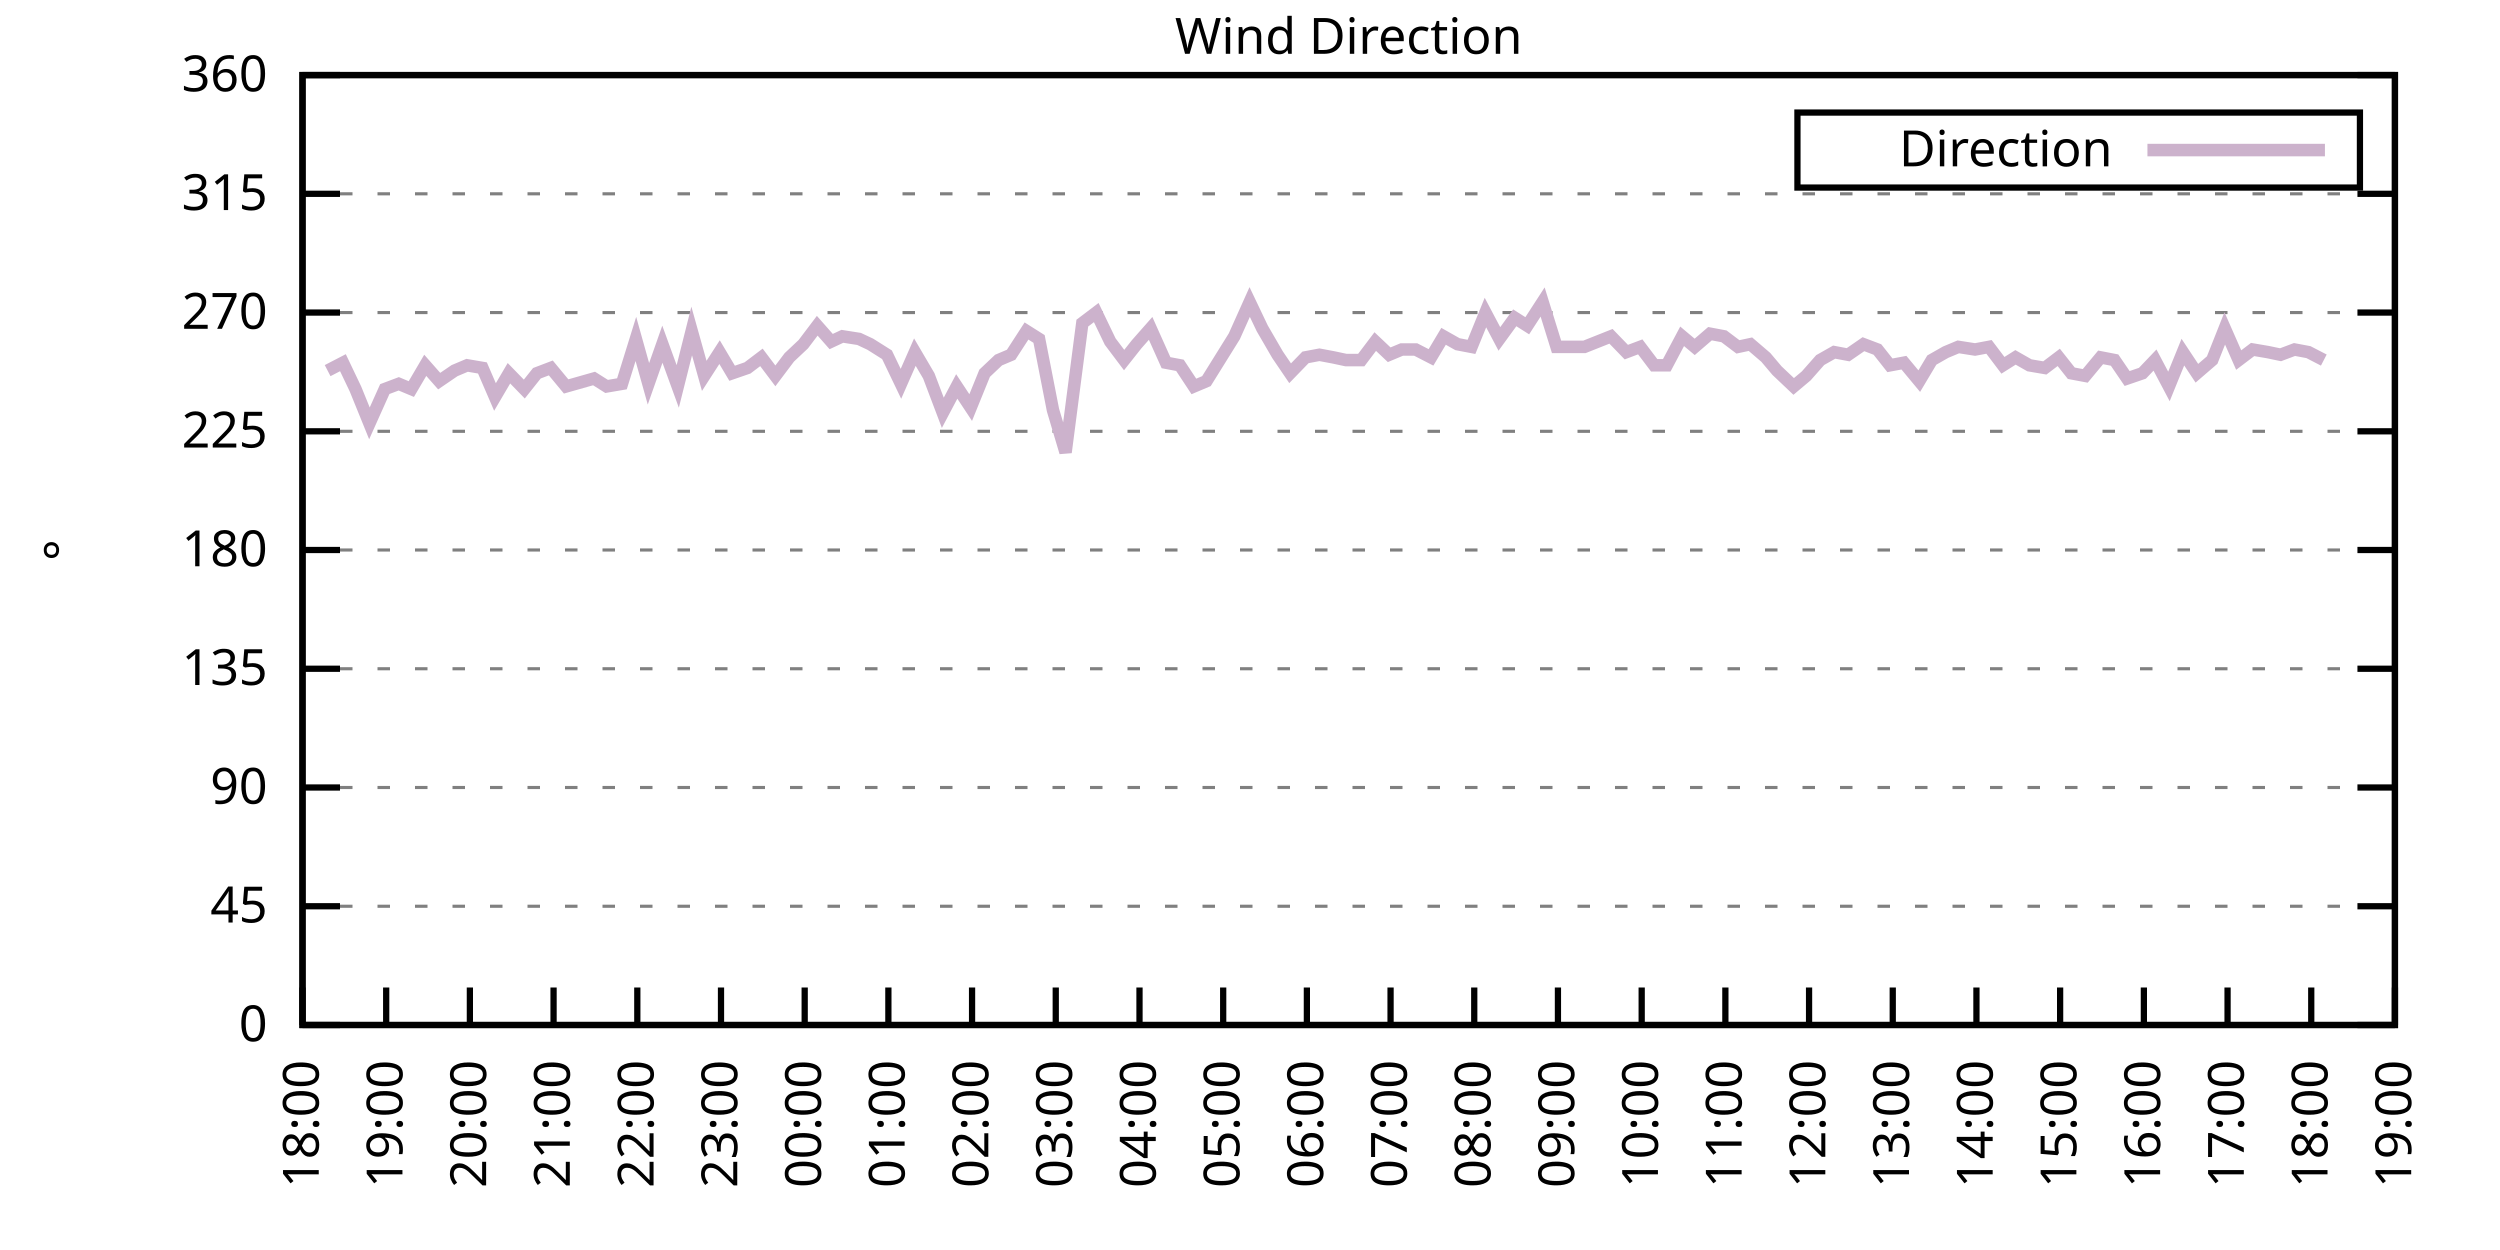
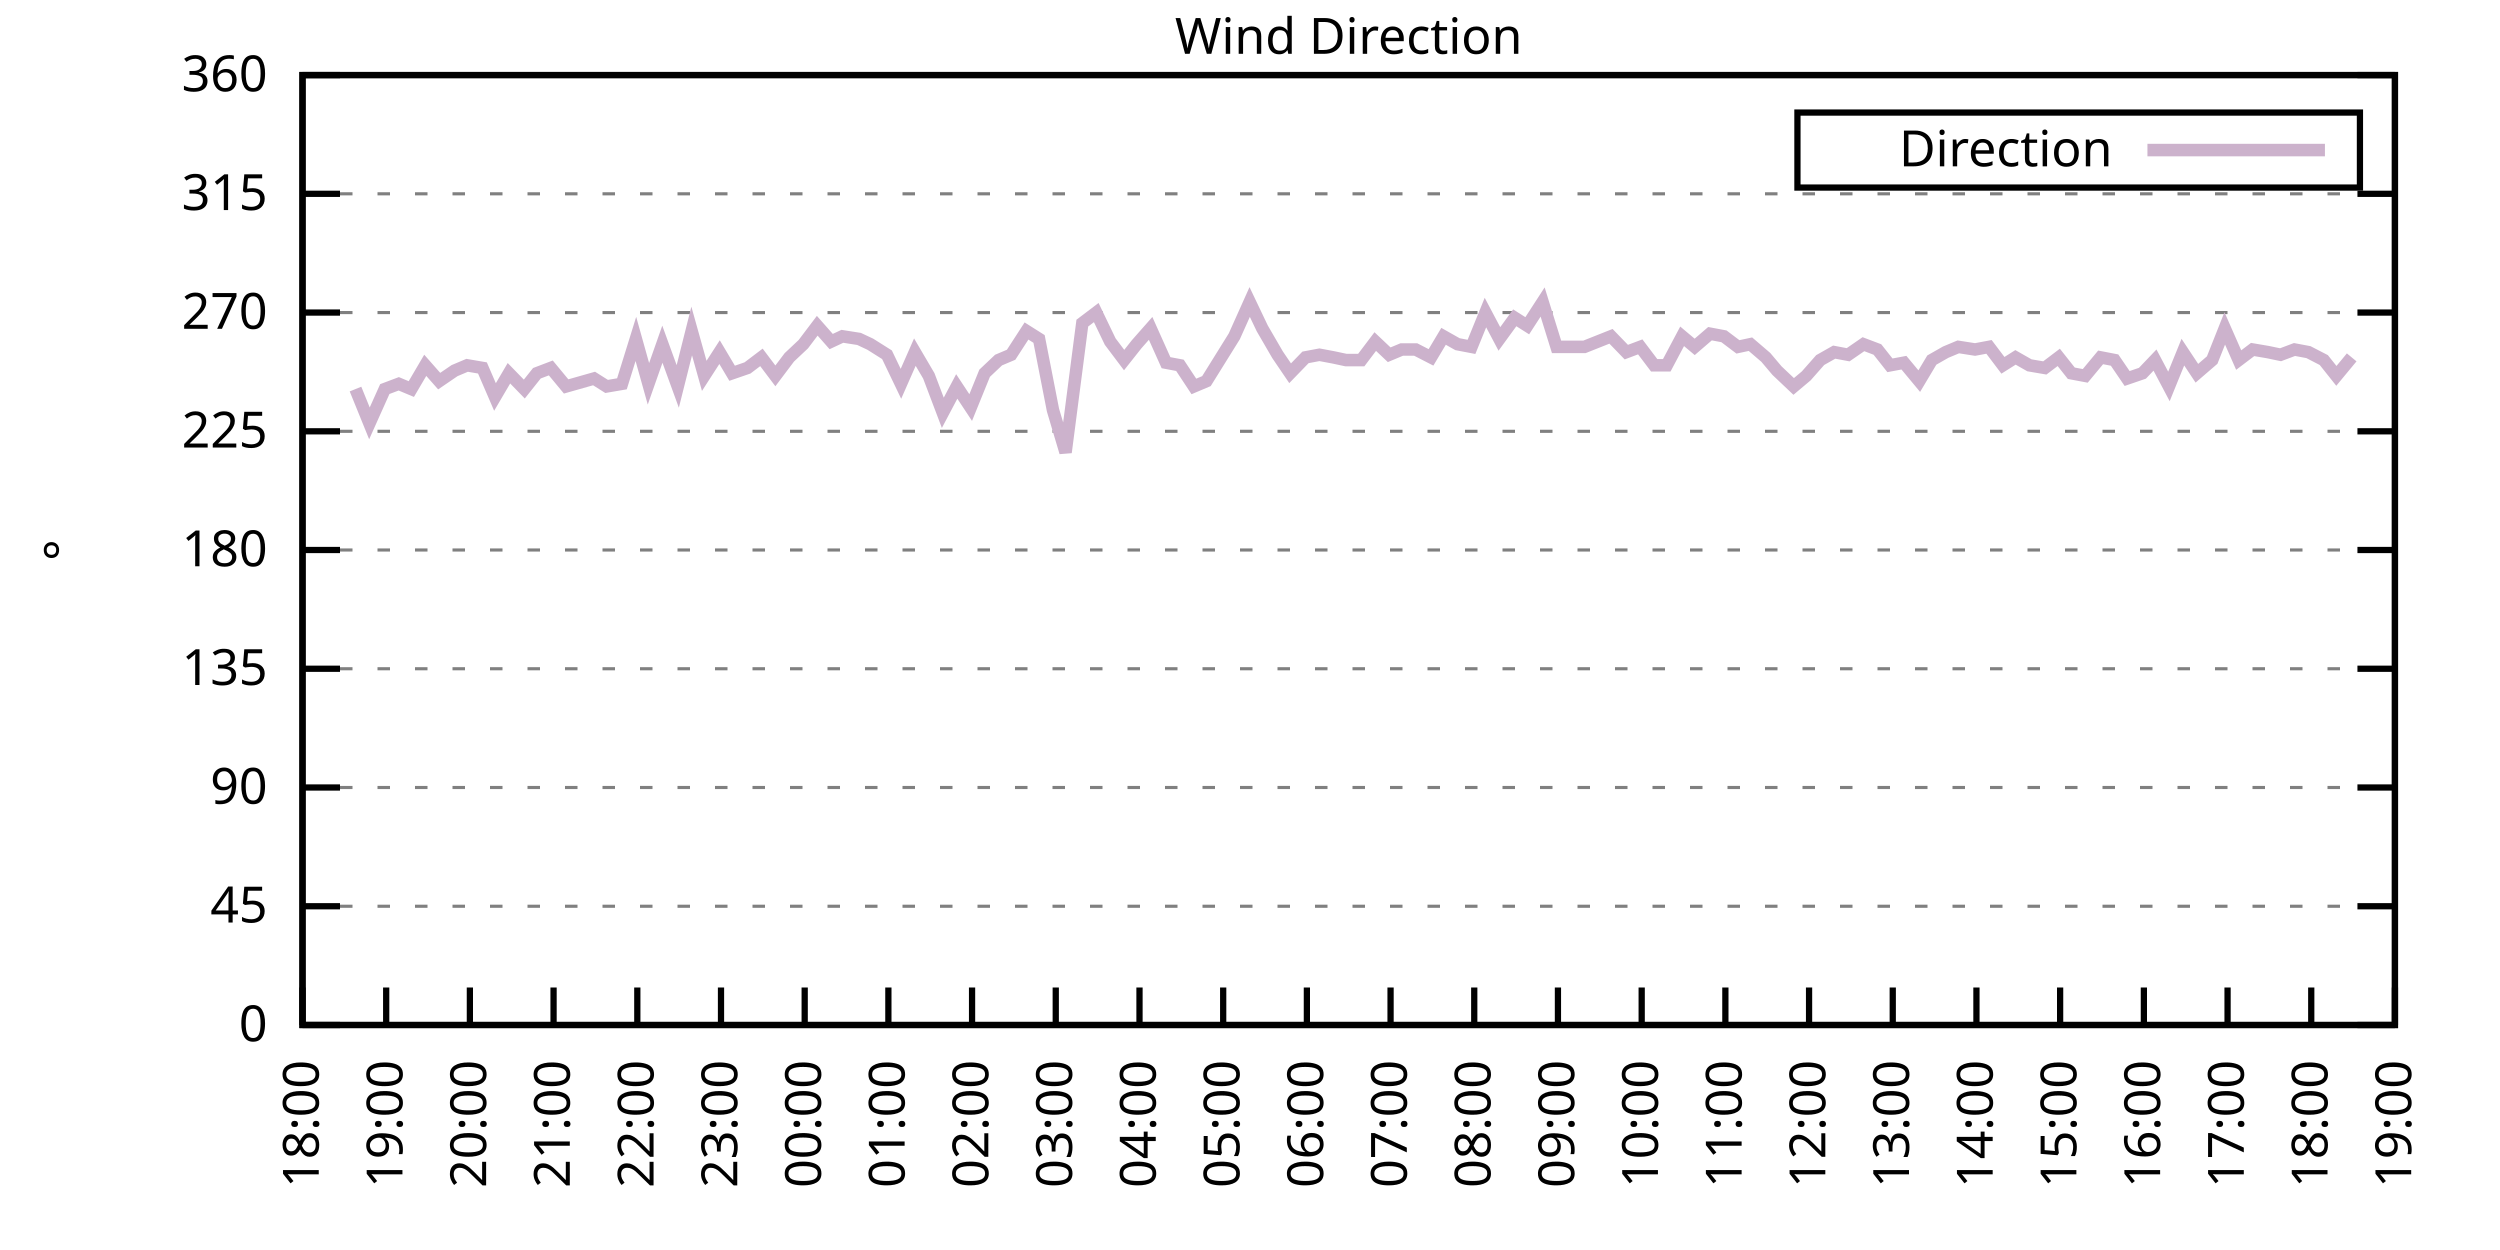
<svg xmlns="http://www.w3.org/2000/svg" xmlns:xlink="http://www.w3.org/1999/xlink" width="400" height="200" viewBox="0 0 400 200">
  <g id="gnuplot_canvas">
    <rect x="0" y="0" width="400" height="200" fill="none" />
    <defs>
      <circle id="gpDot" r="0.5" stroke-width="0.5" stroke="currentColor" />
      <path id="gpPt0" stroke-width="0.333" stroke="currentColor" d="M-1,0 h2 M0,-1 v2" />
      <path id="gpPt1" stroke-width="0.333" stroke="currentColor" d="M-1,-1 L1,1 M1,-1 L-1,1" />
      <path id="gpPt2" stroke-width="0.333" stroke="currentColor" d="M-1,0 L1,0 M0,-1 L0,1 M-1,-1 L1,1 M-1,1 L1,-1" />
      <rect id="gpPt3" stroke-width="0.333" stroke="currentColor" x="-1" y="-1" width="2" height="2" />
      <rect id="gpPt4" stroke-width="0.333" stroke="currentColor" fill="currentColor" x="-1" y="-1" width="2" height="2" />
      <circle id="gpPt5" stroke-width="0.333" stroke="currentColor" cx="0" cy="0" r="1" />
      <use xlink:href="#gpPt5" id="gpPt6" fill="currentColor" stroke="none" />
      <path id="gpPt7" stroke-width="0.333" stroke="currentColor" d="M0,-1.33 L-1.33,0.67 L1.33,0.67 z" />
      <use xlink:href="#gpPt7" id="gpPt8" fill="currentColor" stroke="none" />
      <use xlink:href="#gpPt7" id="gpPt9" stroke="currentColor" transform="rotate(180)" />
      <use xlink:href="#gpPt9" id="gpPt10" fill="currentColor" stroke="none" />
      <use xlink:href="#gpPt3" id="gpPt11" stroke="currentColor" transform="rotate(45)" />
      <use xlink:href="#gpPt11" id="gpPt12" fill="currentColor" stroke="none" />
      <path id="gpPt13" stroke-width="0.333" stroke="currentColor" d="M0,1.330 L1.265,0.411 L0.782,-1.067 L-0.782,-1.076 L-1.265,0.411 z" />
      <use xlink:href="#gpPt13" id="gpPt14" fill="currentColor" stroke="none" />
      <filter id="textbox" filterUnits="objectBoundingBox" x="0" y="0" height="1" width="1">
        <feFlood flood-color="white" flood-opacity="1" result="bgnd" />
        <feComposite in="SourceGraphic" in2="bgnd" operator="atop" />
      </filter>
      <filter id="greybox" filterUnits="objectBoundingBox" x="0" y="0" height="1" width="1">
        <feFlood flood-color="lightgrey" flood-opacity="1" result="grey" />
        <feComposite in="SourceGraphic" in2="grey" operator="atop" />
      </filter>
    </defs>
    <g fill="none" color="white" stroke="currentColor" stroke-width="1.00" stroke-linecap="butt" stroke-linejoin="miter">
</g>
    <g fill="none" color="black" stroke="currentColor" stroke-width="1.00" stroke-linecap="butt" stroke-linejoin="miter">
      <g stroke="none" shape-rendering="crispEdges">
        <polygon fill="rgb(255, 255, 255)" points="48.40,164.00 383.18,164.00 383.18,12.02 48.40,12.02 " />
      </g>
    </g>
    <g fill="none" color="black" stroke="currentColor" stroke-width="1.00" stroke-linecap="butt" stroke-linejoin="miter">
</g>
    <g fill="none" color="black" stroke="black" stroke-width="0.50" stroke-linecap="butt" stroke-linejoin="miter">
</g>
    <g fill="none" color="gray" stroke="currentColor" stroke-width="0.50" stroke-linecap="butt" stroke-linejoin="miter">
      <path stroke="gray" stroke-dasharray="2,4" class="gridline" d="M48.40,164.00 L383.19,164.00  " />
    </g>
    <g fill="none" color="gray" stroke="gray" stroke-width="1.00" stroke-linecap="butt" stroke-linejoin="miter">
</g>
    <g fill="none" color="black" stroke="currentColor" stroke-width="1.00" stroke-linecap="butt" stroke-linejoin="miter">
      <path stroke="black" d="M48.40,164.00 L54.40,164.00 M383.19,164.00 L377.19,164.00  " />
      <g transform="translate(42.80,166.60)" stroke="none" fill="black" font-family="Sans" font-size="8.00" text-anchor="end">
        <text>
          <tspan font-family="Sans"> 0</tspan>
        </text>
      </g>
    </g>
    <g fill="none" color="black" stroke="currentColor" stroke-width="1.00" stroke-linecap="butt" stroke-linejoin="miter">
</g>
    <g fill="none" color="black" stroke="black" stroke-width="0.50" stroke-linecap="butt" stroke-linejoin="miter">
</g>
    <g fill="none" color="gray" stroke="currentColor" stroke-width="0.50" stroke-linecap="butt" stroke-linejoin="miter">
      <path stroke="gray" stroke-dasharray="2,4" class="gridline" d="M48.40,145.00 L383.19,145.00  " />
    </g>
    <g fill="none" color="gray" stroke="gray" stroke-width="1.00" stroke-linecap="butt" stroke-linejoin="miter">
</g>
    <g fill="none" color="black" stroke="currentColor" stroke-width="1.00" stroke-linecap="butt" stroke-linejoin="miter">
      <path stroke="black" d="M48.40,145.00 L54.40,145.00 M383.19,145.00 L377.19,145.00  " />
      <g transform="translate(42.80,147.60)" stroke="none" fill="black" font-family="Sans" font-size="8.00" text-anchor="end">
        <text>
          <tspan font-family="Sans"> 45</tspan>
        </text>
      </g>
    </g>
    <g fill="none" color="black" stroke="currentColor" stroke-width="1.00" stroke-linecap="butt" stroke-linejoin="miter">
</g>
    <g fill="none" color="black" stroke="black" stroke-width="0.50" stroke-linecap="butt" stroke-linejoin="miter">
</g>
    <g fill="none" color="gray" stroke="currentColor" stroke-width="0.50" stroke-linecap="butt" stroke-linejoin="miter">
      <path stroke="gray" stroke-dasharray="2,4" class="gridline" d="M48.40,126.00 L383.19,126.00  " />
    </g>
    <g fill="none" color="gray" stroke="gray" stroke-width="1.00" stroke-linecap="butt" stroke-linejoin="miter">
</g>
    <g fill="none" color="black" stroke="currentColor" stroke-width="1.00" stroke-linecap="butt" stroke-linejoin="miter">
      <path stroke="black" d="M48.40,126.00 L54.40,126.00 M383.19,126.00 L377.19,126.00  " />
      <g transform="translate(42.80,128.60)" stroke="none" fill="black" font-family="Sans" font-size="8.00" text-anchor="end">
        <text>
          <tspan font-family="Sans"> 90</tspan>
        </text>
      </g>
    </g>
    <g fill="none" color="black" stroke="currentColor" stroke-width="1.00" stroke-linecap="butt" stroke-linejoin="miter">
</g>
    <g fill="none" color="black" stroke="black" stroke-width="0.50" stroke-linecap="butt" stroke-linejoin="miter">
</g>
    <g fill="none" color="gray" stroke="currentColor" stroke-width="0.50" stroke-linecap="butt" stroke-linejoin="miter">
      <path stroke="gray" stroke-dasharray="2,4" class="gridline" d="M48.40,107.00 L383.19,107.00  " />
    </g>
    <g fill="none" color="gray" stroke="gray" stroke-width="1.00" stroke-linecap="butt" stroke-linejoin="miter">
</g>
    <g fill="none" color="black" stroke="currentColor" stroke-width="1.00" stroke-linecap="butt" stroke-linejoin="miter">
      <path stroke="black" d="M48.40,107.00 L54.40,107.00 M383.19,107.00 L377.19,107.00  " />
      <g transform="translate(42.80,109.60)" stroke="none" fill="black" font-family="Sans" font-size="8.00" text-anchor="end">
        <text>
          <tspan font-family="Sans"> 135</tspan>
        </text>
      </g>
    </g>
    <g fill="none" color="black" stroke="currentColor" stroke-width="1.00" stroke-linecap="butt" stroke-linejoin="miter">
</g>
    <g fill="none" color="black" stroke="black" stroke-width="0.50" stroke-linecap="butt" stroke-linejoin="miter">
</g>
    <g fill="none" color="gray" stroke="currentColor" stroke-width="0.50" stroke-linecap="butt" stroke-linejoin="miter">
      <path stroke="gray" stroke-dasharray="2,4" class="gridline" d="M48.40,88.00 L383.19,88.00  " />
    </g>
    <g fill="none" color="gray" stroke="gray" stroke-width="1.00" stroke-linecap="butt" stroke-linejoin="miter">
</g>
    <g fill="none" color="black" stroke="currentColor" stroke-width="1.00" stroke-linecap="butt" stroke-linejoin="miter">
      <path stroke="black" d="M48.40,88.00 L54.40,88.00 M383.19,88.00 L377.19,88.00  " />
      <g transform="translate(42.80,90.60)" stroke="none" fill="black" font-family="Sans" font-size="8.00" text-anchor="end">
        <text>
          <tspan font-family="Sans"> 180</tspan>
        </text>
      </g>
    </g>
    <g fill="none" color="black" stroke="currentColor" stroke-width="1.00" stroke-linecap="butt" stroke-linejoin="miter">
</g>
    <g fill="none" color="black" stroke="black" stroke-width="0.50" stroke-linecap="butt" stroke-linejoin="miter">
</g>
    <g fill="none" color="gray" stroke="currentColor" stroke-width="0.50" stroke-linecap="butt" stroke-linejoin="miter">
      <path stroke="gray" stroke-dasharray="2,4" class="gridline" d="M48.40,69.01 L383.19,69.01  " />
    </g>
    <g fill="none" color="gray" stroke="gray" stroke-width="1.00" stroke-linecap="butt" stroke-linejoin="miter">
</g>
    <g fill="none" color="black" stroke="currentColor" stroke-width="1.00" stroke-linecap="butt" stroke-linejoin="miter">
      <path stroke="black" d="M48.40,69.01 L54.40,69.01 M383.19,69.01 L377.19,69.01  " />
      <g transform="translate(42.80,71.61)" stroke="none" fill="black" font-family="Sans" font-size="8.00" text-anchor="end">
        <text>
          <tspan font-family="Sans"> 225</tspan>
        </text>
      </g>
    </g>
    <g fill="none" color="black" stroke="currentColor" stroke-width="1.00" stroke-linecap="butt" stroke-linejoin="miter">
</g>
    <g fill="none" color="black" stroke="black" stroke-width="0.50" stroke-linecap="butt" stroke-linejoin="miter">
</g>
    <g fill="none" color="gray" stroke="currentColor" stroke-width="0.50" stroke-linecap="butt" stroke-linejoin="miter">
      <path stroke="gray" stroke-dasharray="2,4" class="gridline" d="M48.40,50.01 L383.19,50.01  " />
    </g>
    <g fill="none" color="gray" stroke="gray" stroke-width="1.00" stroke-linecap="butt" stroke-linejoin="miter">
</g>
    <g fill="none" color="black" stroke="currentColor" stroke-width="1.00" stroke-linecap="butt" stroke-linejoin="miter">
      <path stroke="black" d="M48.40,50.01 L54.40,50.01 M383.19,50.01 L377.19,50.01  " />
      <g transform="translate(42.80,52.61)" stroke="none" fill="black" font-family="Sans" font-size="8.00" text-anchor="end">
        <text>
          <tspan font-family="Sans"> 270</tspan>
        </text>
      </g>
    </g>
    <g fill="none" color="black" stroke="currentColor" stroke-width="1.00" stroke-linecap="butt" stroke-linejoin="miter">
</g>
    <g fill="none" color="black" stroke="black" stroke-width="0.50" stroke-linecap="butt" stroke-linejoin="miter">
</g>
    <g fill="none" color="gray" stroke="currentColor" stroke-width="0.50" stroke-linecap="butt" stroke-linejoin="miter">
      <path stroke="gray" stroke-dasharray="2,4" class="gridline" d="M48.40,31.01 L383.19,31.01  " />
    </g>
    <g fill="none" color="gray" stroke="gray" stroke-width="1.00" stroke-linecap="butt" stroke-linejoin="miter">
</g>
    <g fill="none" color="black" stroke="currentColor" stroke-width="1.00" stroke-linecap="butt" stroke-linejoin="miter">
      <path stroke="black" d="M48.40,31.01 L54.40,31.01 M383.19,31.01 L377.19,31.01  " />
      <g transform="translate(42.80,33.61)" stroke="none" fill="black" font-family="Sans" font-size="8.00" text-anchor="end">
        <text>
          <tspan font-family="Sans"> 315</tspan>
        </text>
      </g>
    </g>
    <g fill="none" color="black" stroke="currentColor" stroke-width="1.00" stroke-linecap="butt" stroke-linejoin="miter">
</g>
    <g fill="none" color="black" stroke="black" stroke-width="0.50" stroke-linecap="butt" stroke-linejoin="miter">
</g>
    <g fill="none" color="gray" stroke="currentColor" stroke-width="0.50" stroke-linecap="butt" stroke-linejoin="miter">
      <path stroke="gray" stroke-dasharray="2,4" class="gridline" d="M48.40,12.01 L383.19,12.01  " />
    </g>
    <g fill="none" color="gray" stroke="gray" stroke-width="1.00" stroke-linecap="butt" stroke-linejoin="miter">
</g>
    <g fill="none" color="black" stroke="currentColor" stroke-width="1.00" stroke-linecap="butt" stroke-linejoin="miter">
      <path stroke="black" d="M48.40,12.01 L54.40,12.01 M383.19,12.01 L377.19,12.01  " />
      <g transform="translate(42.80,14.61)" stroke="none" fill="black" font-family="Sans" font-size="8.00" text-anchor="end">
        <text>
          <tspan font-family="Sans"> 360</tspan>
        </text>
      </g>
    </g>
    <g fill="none" color="black" stroke="currentColor" stroke-width="1.00" stroke-linecap="butt" stroke-linejoin="miter">
      <path stroke="black" d="M48.40,164.00 L48.40,158.00  " />
      <g transform="translate(51.00,169.60) rotate(270.00)" stroke="none" fill="black" font-family="Sans" font-size="8.00" text-anchor="end">
        <text>
          <tspan font-family="Sans">18:00</tspan>
        </text>
      </g>
    </g>
    <g fill="none" color="black" stroke="currentColor" stroke-width="1.00" stroke-linecap="butt" stroke-linejoin="miter">
      <path stroke="black" d="M61.79,164.00 L61.79,158.00  " />
      <g transform="translate(64.39,169.60) rotate(270.00)" stroke="none" fill="black" font-family="Sans" font-size="8.00" text-anchor="end">
        <text>
          <tspan font-family="Sans">19:00</tspan>
        </text>
      </g>
    </g>
    <g fill="none" color="black" stroke="currentColor" stroke-width="1.00" stroke-linecap="butt" stroke-linejoin="miter">
      <path stroke="black" d="M75.18,164.00 L75.18,158.00  " />
      <g transform="translate(77.78,169.60) rotate(270.00)" stroke="none" fill="black" font-family="Sans" font-size="8.00" text-anchor="end">
        <text>
          <tspan font-family="Sans">20:00</tspan>
        </text>
      </g>
    </g>
    <g fill="none" color="black" stroke="currentColor" stroke-width="1.00" stroke-linecap="butt" stroke-linejoin="miter">
      <path stroke="black" d="M88.57,164.00 L88.57,158.00  " />
      <g transform="translate(91.17,169.60) rotate(270.00)" stroke="none" fill="black" font-family="Sans" font-size="8.00" text-anchor="end">
        <text>
          <tspan font-family="Sans">21:00</tspan>
        </text>
      </g>
    </g>
    <g fill="none" color="black" stroke="currentColor" stroke-width="1.00" stroke-linecap="butt" stroke-linejoin="miter">
      <path stroke="black" d="M101.97,164.00 L101.97,158.00  " />
      <g transform="translate(104.57,169.60) rotate(270.00)" stroke="none" fill="black" font-family="Sans" font-size="8.00" text-anchor="end">
        <text>
          <tspan font-family="Sans">22:00</tspan>
        </text>
      </g>
    </g>
    <g fill="none" color="black" stroke="currentColor" stroke-width="1.00" stroke-linecap="butt" stroke-linejoin="miter">
      <path stroke="black" d="M115.36,164.00 L115.36,158.00  " />
      <g transform="translate(117.96,169.60) rotate(270.00)" stroke="none" fill="black" font-family="Sans" font-size="8.00" text-anchor="end">
        <text>
          <tspan font-family="Sans">23:00</tspan>
        </text>
      </g>
    </g>
    <g fill="none" color="black" stroke="currentColor" stroke-width="1.00" stroke-linecap="butt" stroke-linejoin="miter">
      <path stroke="black" d="M128.75,164.00 L128.75,158.00  " />
      <g transform="translate(131.35,169.60) rotate(270.00)" stroke="none" fill="black" font-family="Sans" font-size="8.00" text-anchor="end">
        <text>
          <tspan font-family="Sans">00:00</tspan>
        </text>
      </g>
    </g>
    <g fill="none" color="black" stroke="currentColor" stroke-width="1.00" stroke-linecap="butt" stroke-linejoin="miter">
      <path stroke="black" d="M142.14,164.00 L142.14,158.00  " />
      <g transform="translate(144.74,169.60) rotate(270.00)" stroke="none" fill="black" font-family="Sans" font-size="8.00" text-anchor="end">
        <text>
          <tspan font-family="Sans">01:00</tspan>
        </text>
      </g>
    </g>
    <g fill="none" color="black" stroke="currentColor" stroke-width="1.00" stroke-linecap="butt" stroke-linejoin="miter">
      <path stroke="black" d="M155.53,164.00 L155.53,158.00  " />
      <g transform="translate(158.13,169.60) rotate(270.00)" stroke="none" fill="black" font-family="Sans" font-size="8.00" text-anchor="end">
        <text>
          <tspan font-family="Sans">02:00</tspan>
        </text>
      </g>
    </g>
    <g fill="none" color="black" stroke="currentColor" stroke-width="1.00" stroke-linecap="butt" stroke-linejoin="miter">
      <path stroke="black" d="M168.92,164.00 L168.92,158.00  " />
      <g transform="translate(171.52,169.60) rotate(270.00)" stroke="none" fill="black" font-family="Sans" font-size="8.00" text-anchor="end">
        <text>
          <tspan font-family="Sans">03:00</tspan>
        </text>
      </g>
    </g>
    <g fill="none" color="black" stroke="currentColor" stroke-width="1.00" stroke-linecap="butt" stroke-linejoin="miter">
      <path stroke="black" d="M182.32,164.00 L182.32,158.00  " />
      <g transform="translate(184.92,169.60) rotate(270.00)" stroke="none" fill="black" font-family="Sans" font-size="8.00" text-anchor="end">
        <text>
          <tspan font-family="Sans">04:00</tspan>
        </text>
      </g>
    </g>
    <g fill="none" color="black" stroke="currentColor" stroke-width="1.00" stroke-linecap="butt" stroke-linejoin="miter">
      <path stroke="black" d="M195.71,164.00 L195.71,158.00  " />
      <g transform="translate(198.31,169.60) rotate(270.00)" stroke="none" fill="black" font-family="Sans" font-size="8.00" text-anchor="end">
        <text>
          <tspan font-family="Sans">05:00</tspan>
        </text>
      </g>
    </g>
    <g fill="none" color="black" stroke="currentColor" stroke-width="1.00" stroke-linecap="butt" stroke-linejoin="miter">
      <path stroke="black" d="M209.10,164.00 L209.10,158.00  " />
      <g transform="translate(211.70,169.60) rotate(270.00)" stroke="none" fill="black" font-family="Sans" font-size="8.00" text-anchor="end">
        <text>
          <tspan font-family="Sans">06:00</tspan>
        </text>
      </g>
    </g>
    <g fill="none" color="black" stroke="currentColor" stroke-width="1.00" stroke-linecap="butt" stroke-linejoin="miter">
      <path stroke="black" d="M222.49,164.00 L222.49,158.00  " />
      <g transform="translate(225.09,169.60) rotate(270.00)" stroke="none" fill="black" font-family="Sans" font-size="8.00" text-anchor="end">
        <text>
          <tspan font-family="Sans">07:00</tspan>
        </text>
      </g>
    </g>
    <g fill="none" color="black" stroke="currentColor" stroke-width="1.00" stroke-linecap="butt" stroke-linejoin="miter">
      <path stroke="black" d="M235.88,164.00 L235.88,158.00  " />
      <g transform="translate(238.48,169.60) rotate(270.00)" stroke="none" fill="black" font-family="Sans" font-size="8.00" text-anchor="end">
        <text>
          <tspan font-family="Sans">08:00</tspan>
        </text>
      </g>
    </g>
    <g fill="none" color="black" stroke="currentColor" stroke-width="1.00" stroke-linecap="butt" stroke-linejoin="miter">
      <path stroke="black" d="M249.27,164.00 L249.27,158.00  " />
      <g transform="translate(251.87,169.60) rotate(270.00)" stroke="none" fill="black" font-family="Sans" font-size="8.00" text-anchor="end">
        <text>
          <tspan font-family="Sans">09:00</tspan>
        </text>
      </g>
    </g>
    <g fill="none" color="black" stroke="currentColor" stroke-width="1.00" stroke-linecap="butt" stroke-linejoin="miter">
      <path stroke="black" d="M262.67,164.00 L262.67,158.00  " />
      <g transform="translate(265.27,169.60) rotate(270.00)" stroke="none" fill="black" font-family="Sans" font-size="8.00" text-anchor="end">
        <text>
          <tspan font-family="Sans">10:00</tspan>
        </text>
      </g>
    </g>
    <g fill="none" color="black" stroke="currentColor" stroke-width="1.00" stroke-linecap="butt" stroke-linejoin="miter">
      <path stroke="black" d="M276.06,164.00 L276.06,158.00  " />
      <g transform="translate(278.66,169.60) rotate(270.00)" stroke="none" fill="black" font-family="Sans" font-size="8.00" text-anchor="end">
        <text>
          <tspan font-family="Sans">11:00</tspan>
        </text>
      </g>
    </g>
    <g fill="none" color="black" stroke="currentColor" stroke-width="1.00" stroke-linecap="butt" stroke-linejoin="miter">
      <path stroke="black" d="M289.45,164.00 L289.45,158.00  " />
      <g transform="translate(292.05,169.60) rotate(270.00)" stroke="none" fill="black" font-family="Sans" font-size="8.00" text-anchor="end">
        <text>
          <tspan font-family="Sans">12:00</tspan>
        </text>
      </g>
    </g>
    <g fill="none" color="black" stroke="currentColor" stroke-width="1.00" stroke-linecap="butt" stroke-linejoin="miter">
      <path stroke="black" d="M302.84,164.00 L302.84,158.00  " />
      <g transform="translate(305.44,169.60) rotate(270.00)" stroke="none" fill="black" font-family="Sans" font-size="8.00" text-anchor="end">
        <text>
          <tspan font-family="Sans">13:00</tspan>
        </text>
      </g>
    </g>
    <g fill="none" color="black" stroke="currentColor" stroke-width="1.00" stroke-linecap="butt" stroke-linejoin="miter">
      <path stroke="black" d="M316.23,164.00 L316.23,158.00  " />
      <g transform="translate(318.83,169.60) rotate(270.00)" stroke="none" fill="black" font-family="Sans" font-size="8.00" text-anchor="end">
        <text>
          <tspan font-family="Sans">14:00</tspan>
        </text>
      </g>
    </g>
    <g fill="none" color="black" stroke="currentColor" stroke-width="1.00" stroke-linecap="butt" stroke-linejoin="miter">
      <path stroke="black" d="M329.62,164.00 L329.62,158.00  " />
      <g transform="translate(332.22,169.60) rotate(270.00)" stroke="none" fill="black" font-family="Sans" font-size="8.00" text-anchor="end">
        <text>
          <tspan font-family="Sans">15:00</tspan>
        </text>
      </g>
    </g>
    <g fill="none" color="black" stroke="currentColor" stroke-width="1.00" stroke-linecap="butt" stroke-linejoin="miter">
      <path stroke="black" d="M343.02,164.00 L343.02,158.00  " />
      <g transform="translate(345.62,169.60) rotate(270.00)" stroke="none" fill="black" font-family="Sans" font-size="8.00" text-anchor="end">
        <text>
          <tspan font-family="Sans">16:00</tspan>
        </text>
      </g>
    </g>
    <g fill="none" color="black" stroke="currentColor" stroke-width="1.00" stroke-linecap="butt" stroke-linejoin="miter">
      <path stroke="black" d="M356.41,164.00 L356.41,158.00  " />
      <g transform="translate(359.01,169.60) rotate(270.00)" stroke="none" fill="black" font-family="Sans" font-size="8.00" text-anchor="end">
        <text>
          <tspan font-family="Sans">17:00</tspan>
        </text>
      </g>
    </g>
    <g fill="none" color="black" stroke="currentColor" stroke-width="1.00" stroke-linecap="butt" stroke-linejoin="miter">
      <path stroke="black" d="M369.80,164.00 L369.80,158.00  " />
      <g transform="translate(372.40,169.60) rotate(270.00)" stroke="none" fill="black" font-family="Sans" font-size="8.00" text-anchor="end">
        <text>
          <tspan font-family="Sans">18:00</tspan>
        </text>
      </g>
    </g>
    <g fill="none" color="black" stroke="currentColor" stroke-width="1.00" stroke-linecap="butt" stroke-linejoin="miter">
      <path stroke="black" d="M383.19,164.00 L383.19,158.00  " />
      <g transform="translate(385.79,169.60) rotate(270.00)" stroke="none" fill="black" font-family="Sans" font-size="8.00" text-anchor="end">
        <text>
          <tspan font-family="Sans">19:00</tspan>
        </text>
      </g>
    </g>
    <g fill="none" color="black" stroke="currentColor" stroke-width="1.00" stroke-linecap="butt" stroke-linejoin="miter">
</g>
    <g fill="none" color="black" stroke="currentColor" stroke-width="1.00" stroke-linecap="butt" stroke-linejoin="miter">
      <path stroke="black" d="M48.40,12.01 L48.40,164.00 L383.19,164.00 L383.19,12.01 L48.40,12.01 Z  " />
    </g>
    <g fill="none" color="black" stroke="currentColor" stroke-width="1.00" stroke-linecap="butt" stroke-linejoin="miter">
</g>
    <g fill="none" color="black" stroke="currentColor" stroke-width="1.00" stroke-linecap="butt" stroke-linejoin="miter">
      <path stroke="black" d="M287.59,30.01 L287.59,18.01 L377.59,18.01 L377.59,30.01 L287.59,30.01 Z  " />
    </g>
    <g id="Wind_direction_plot_1">
      <g fill="none" color="white" stroke="black" stroke-width="2.00" stroke-linecap="butt" stroke-linejoin="miter">
</g>
      <g fill="none" color="black" stroke="currentColor" stroke-width="2.00" stroke-linecap="butt" stroke-linejoin="miter">
        <g transform="translate(337.99,26.61)" stroke="none" fill="black" font-family="Sans" font-size="8.00" text-anchor="end">
          <text>
            <tspan font-family="Sans">Direction</tspan>
          </text>
        </g>
      </g>
      <g fill="none" color="black" stroke="currentColor" stroke-width="2.00" stroke-linecap="butt" stroke-linejoin="miter">
-         <path stroke="rgb(204, 178, 204)" d="M343.59,24.01 L371.99,24.01 M52.42,59.30 L54.87,58.03 L56.88,62.25 L59.11,67.74 L61.57,62.25 L63.80,61.41   L65.81,62.25 L68.04,58.45 L70.27,60.98 L72.73,59.30 L74.74,58.45 L77.19,58.87 L79.20,63.52 L81.43,59.72   L83.89,62.25 L85.90,59.72 L88.13,58.87 L90.58,61.83 L95.05,60.56 L97.06,61.83 L99.51,61.41 L101.74,54.23   L103.75,61.41 L105.98,55.07 L108.44,61.83 L110.67,52.96 L112.68,60.14 L115.13,56.34 L117.14,59.72 L119.60,58.87   L121.83,57.18 L124.06,60.14 L126.29,57.18 L128.53,55.07 L130.76,52.12 L132.99,54.65 L134.78,53.81 L137.45,54.23   L139.24,55.07 L141.92,56.76 L144.15,61.41 L146.38,56.34 L148.61,60.14 L150.85,66.05 L153.08,61.83 L155.31,65.21   L157.54,59.72 L159.77,57.61 L161.78,56.76 L164.24,52.96 L166.25,54.23 L168.48,65.63 L170.49,72.38 L173.17,51.70   L175.40,50.01 L177.63,54.65 L179.86,57.61 L181.87,55.07 L184.10,52.54 L186.56,58.03 L188.79,58.45 L191.02,61.83   L193.03,60.98 L197.49,53.81 L199.95,48.32 L201.96,52.54 L204.41,56.76 L206.42,59.72 L208.88,57.18 L211.11,56.76   L213.34,57.18 L215.35,57.61 L217.80,57.61 L220.04,54.65 L222.27,56.76 L224.28,55.92 L226.51,55.92 L228.96,57.18   L230.97,53.81 L233.20,55.07 L235.44,55.50 L237.67,50.01 L239.90,54.23 L242.36,50.85 L244.36,52.12 L246.82,48.32   L249.05,55.50 L251.06,55.50 L253.51,55.50 L257.76,53.81 L260.21,56.34 L262.44,55.50 L264.67,58.45 L266.68,58.45   L269.14,53.81 L271.15,55.50 L273.60,53.39 L275.83,53.81 L278.07,55.50 L280.07,55.07 L282.53,57.18 L284.32,59.30   L286.99,61.83 L289.00,60.14 L291.23,57.61 L293.47,56.34 L295.70,56.76 L298.15,55.07 L300.39,55.92 L302.39,58.45   L304.63,58.03 L307.08,60.98 L309.09,57.61 L311.32,56.34 L313.33,55.50 L316.01,55.92 L318.24,55.50 L320.47,58.45   L322.48,57.18 L324.71,58.45 L327.17,58.87 L329.40,57.18 L331.41,59.72 L333.64,60.14 L336.10,57.18 L338.33,57.61   L340.34,60.56 L342.79,59.72 L344.80,57.61 L347.03,61.83 L349.26,56.34 L351.50,59.72 L353.95,57.61 L355.96,52.54   L358.19,57.61 L360.42,55.92 L362.88,56.34 L364.89,56.76 L367.12,55.92 L369.35,56.34 L371.81,57.61  " />
+         <path stroke="rgb(204, 178, 204)" d="M343.59,24.01 L371.99,24.01 M56.88,62.25 L59.11,67.74 L61.57,62.25 L63.80,61.41 L65.81,62.25 L68.04,58.45   L70.27,60.98 L72.73,59.30 L74.74,58.45 L77.19,58.87 L79.20,63.52 L81.43,59.72 L83.89,62.25 L85.90,59.72   L88.13,58.87 L90.58,61.83 L95.05,60.56 L97.06,61.83 L99.51,61.41 L101.74,54.23 L103.75,61.41 L105.98,55.07   L108.44,61.83 L110.67,52.96 L112.68,60.14 L115.13,56.34 L117.14,59.72 L119.60,58.87 L121.83,57.18 L124.06,60.14   L126.29,57.18 L128.53,55.07 L130.76,52.12 L132.99,54.65 L134.78,53.81 L137.45,54.23 L139.24,55.07 L141.92,56.76   L144.15,61.41 L146.38,56.34 L148.61,60.14 L150.85,66.05 L153.08,61.83 L155.31,65.21 L157.54,59.72 L159.77,57.61   L161.78,56.76 L164.24,52.96 L166.25,54.23 L168.48,65.63 L170.49,72.38 L173.17,51.70 L175.40,50.01 L177.63,54.65   L179.86,57.61 L181.87,55.07 L184.10,52.54 L186.56,58.03 L188.79,58.45 L191.02,61.83 L193.03,60.98 L197.49,53.81   L199.95,48.32 L201.96,52.54 L204.41,56.76 L206.42,59.72 L208.88,57.18 L211.11,56.76 L213.34,57.18 L215.35,57.61   L217.80,57.61 L220.04,54.65 L222.27,56.76 L224.28,55.92 L226.51,55.92 L228.96,57.18 L230.97,53.81 L233.20,55.07   L235.44,55.50 L237.67,50.01 L239.90,54.23 L242.36,50.85 L244.36,52.12 L246.82,48.32 L249.05,55.50 L251.06,55.50   L253.51,55.50 L257.76,53.81 L260.21,56.34 L262.44,55.50 L264.67,58.45 L266.68,58.45 L269.14,53.81 L271.15,55.50   L273.60,53.39 L275.83,53.81 L278.07,55.50 L280.07,55.07 L282.53,57.18 L284.32,59.30 L286.99,61.83 L289.00,60.14   L291.23,57.61 L293.47,56.34 L295.70,56.76 L298.15,55.07 L300.39,55.92 L302.39,58.45 L304.63,58.03 L307.08,60.98   L309.09,57.61 L311.32,56.34 L313.33,55.50 L316.01,55.92 L318.24,55.50 L320.47,58.45 L322.48,57.18 L324.71,58.45   L327.17,58.87 L329.40,57.18 L331.41,59.72 L333.64,60.14 L336.10,57.18 L338.33,57.61 L340.34,60.56 L342.79,59.72   L344.80,57.61 L347.03,61.83 L349.26,56.34 L351.50,59.72 L353.95,57.61 L355.96,52.54 L358.19,57.61 L360.42,55.92   L362.88,56.34 L364.89,56.76 L367.12,55.92 L369.35,56.34 L371.81,57.61 L373.82,60.14 L376.27,57.18  " />
      </g>
    </g>
    <g fill="none" color="black" stroke="currentColor" stroke-width="2.00" stroke-linecap="butt" stroke-linejoin="miter">
</g>
    <g fill="none" color="black" stroke="black" stroke-width="1.00" stroke-linecap="butt" stroke-linejoin="miter">
</g>
    <g fill="none" color="black" stroke="currentColor" stroke-width="1.00" stroke-linecap="butt" stroke-linejoin="miter">
      <path stroke="black" d="M48.40,12.01 L48.40,164.00 L383.19,164.00 L383.19,12.01 L48.40,12.01 Z  " />
      <g transform="translate(12.80,88.01) rotate(270.00)" stroke="none" fill="black" font-family="Sans" font-size="8.00" text-anchor="middle">
        <text>
          <tspan font-family="Sans">°</tspan>
        </text>
      </g>
    </g>
    <g fill="none" color="black" stroke="currentColor" stroke-width="1.00" stroke-linecap="butt" stroke-linejoin="miter">
</g>
    <g fill="none" color="black" stroke="currentColor" stroke-width="1.00" stroke-linecap="butt" stroke-linejoin="miter">
      <g transform="translate(215.79,8.61)" stroke="none" fill="black" font-family="Sans" font-size="8.00" text-anchor="middle">
        <text>
          <tspan font-family="Sans">Wind Direction</tspan>
        </text>
      </g>
    </g>
    <g fill="none" color="black" stroke="currentColor" stroke-width="1.00" stroke-linecap="butt" stroke-linejoin="miter">
</g>
  </g>
</svg>
